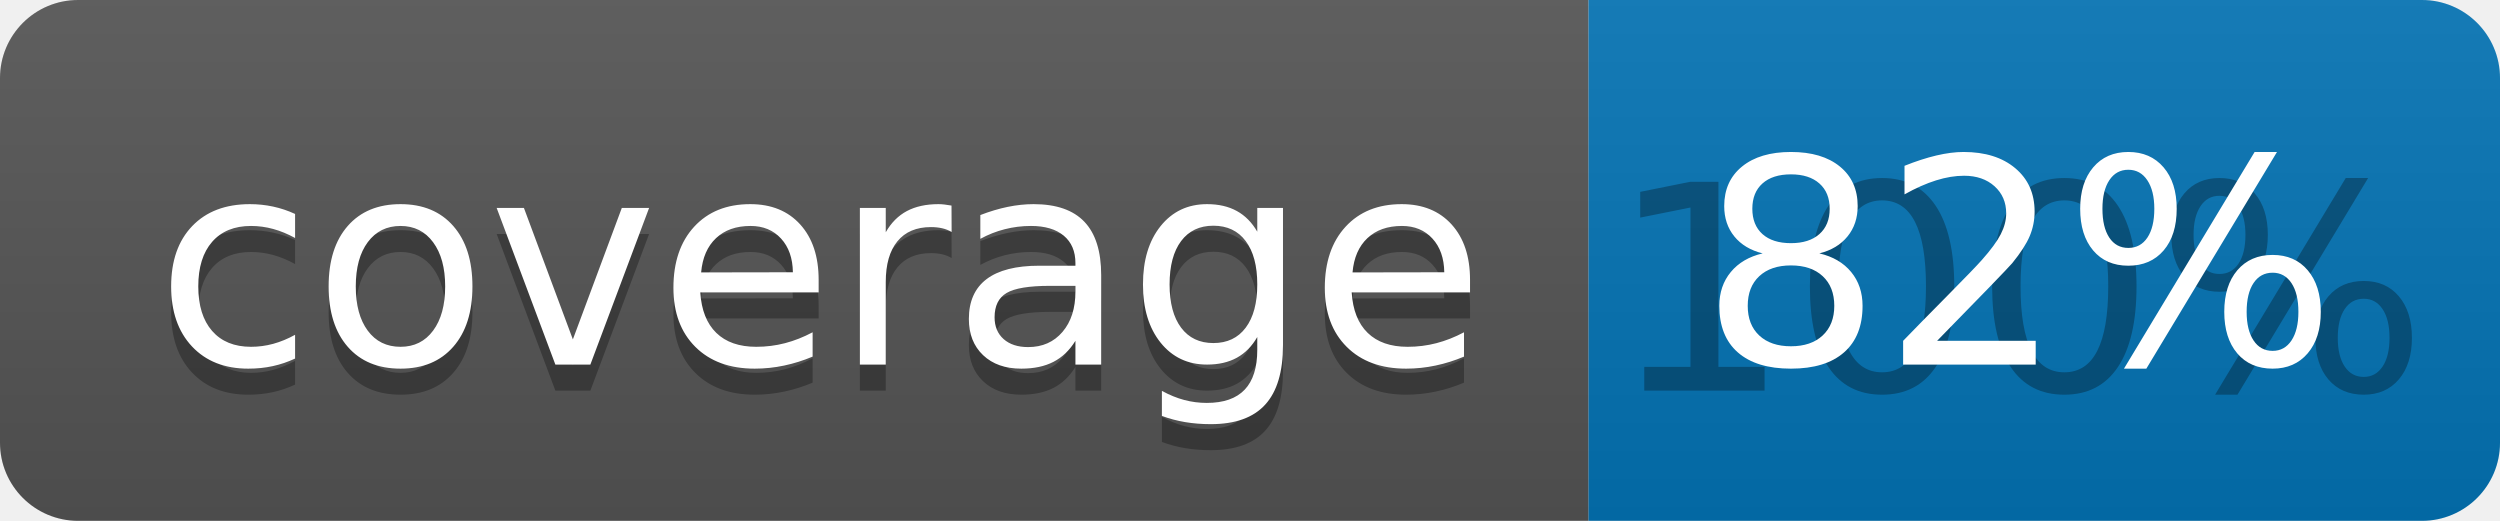
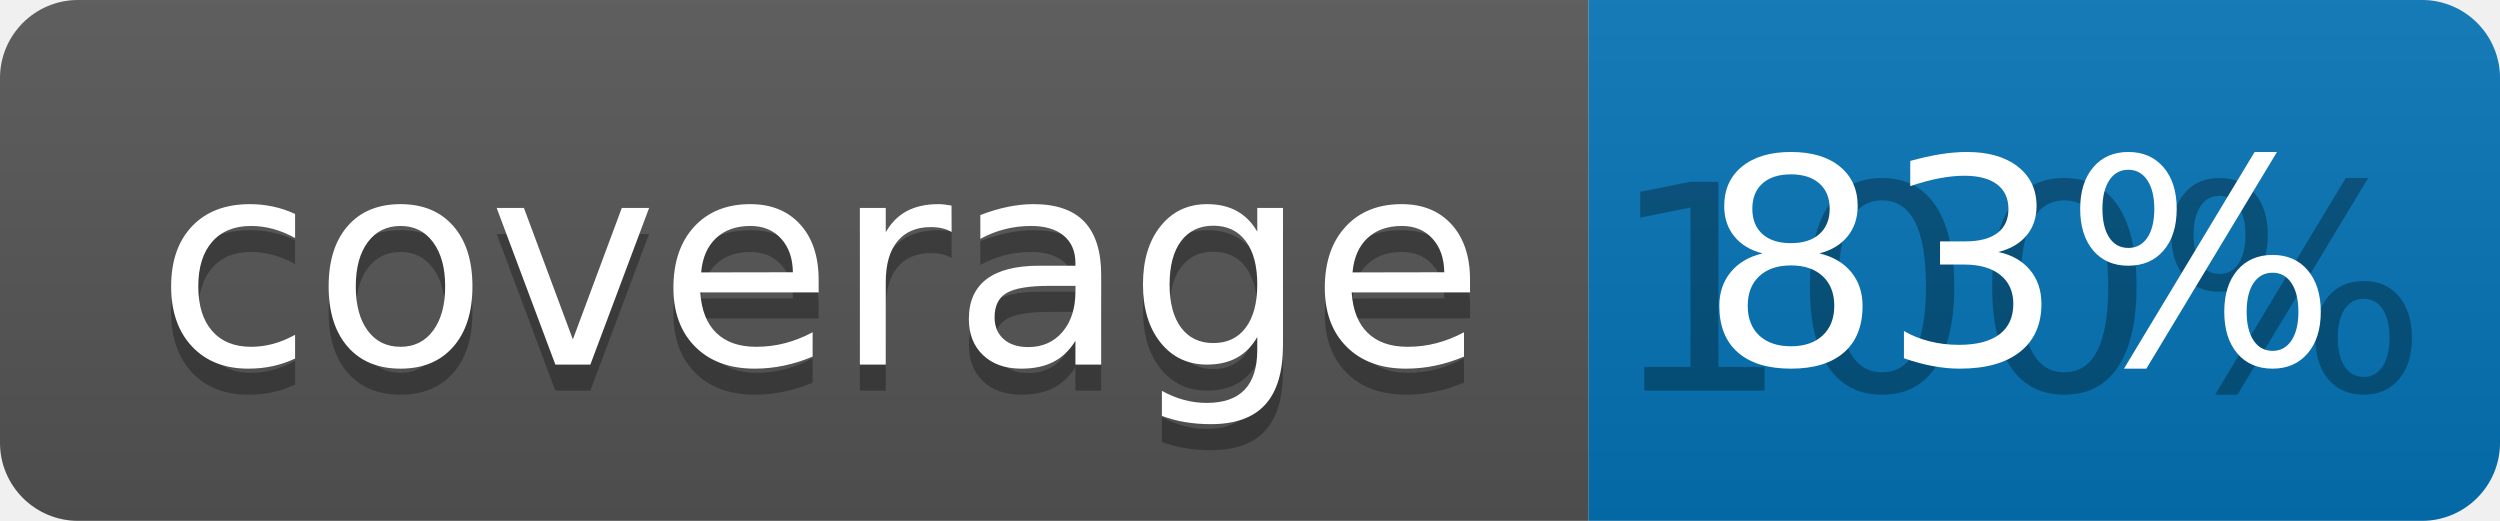
<svg xmlns="http://www.w3.org/2000/svg" width="96" height="20">
  <linearGradient id="b" x2="0" y2="100%">
    <stop offset="0" stop-color="#bbb" stop-opacity=".1" />
    <stop offset="1" stop-opacity=".1" />
  </linearGradient>
  <clipPath id="a">
    <rect width="96" height="20" rx="3" fill="#fff" />
  </clipPath>
  <g clip-path="url(#a)">
    <path fill="#555" d="M0 0h61v20H0z" />
    <path fill="#0374B5" d="M61 0h35v20H61z" />
    <path fill="url(#b)" d="M0 0h96v20H0z" />
  </g>
  <g fill="#fff" text-anchor="middle" font-family="DejaVu Sans,Verdana,Geneva,sans-serif" font-size="110">
    <text x="315" y="150" fill="#010101" fill-opacity=".3" transform="scale(.1)" textLength="510">coverage</text>
    <text x="315" y="140" transform="scale(.1)" textLength="510">coverage</text>
    <text x="775" y="150" fill="#010101" fill-opacity=".3" transform="scale(.1)" textLength="250">100%</text>
-     <text x="775" y="140" transform="scale(.1)" textLength="250">82%</text>
+     <text x="775" y="140" transform="scale(.1)" textLength="250">83%</text>
  </g>
</svg>
